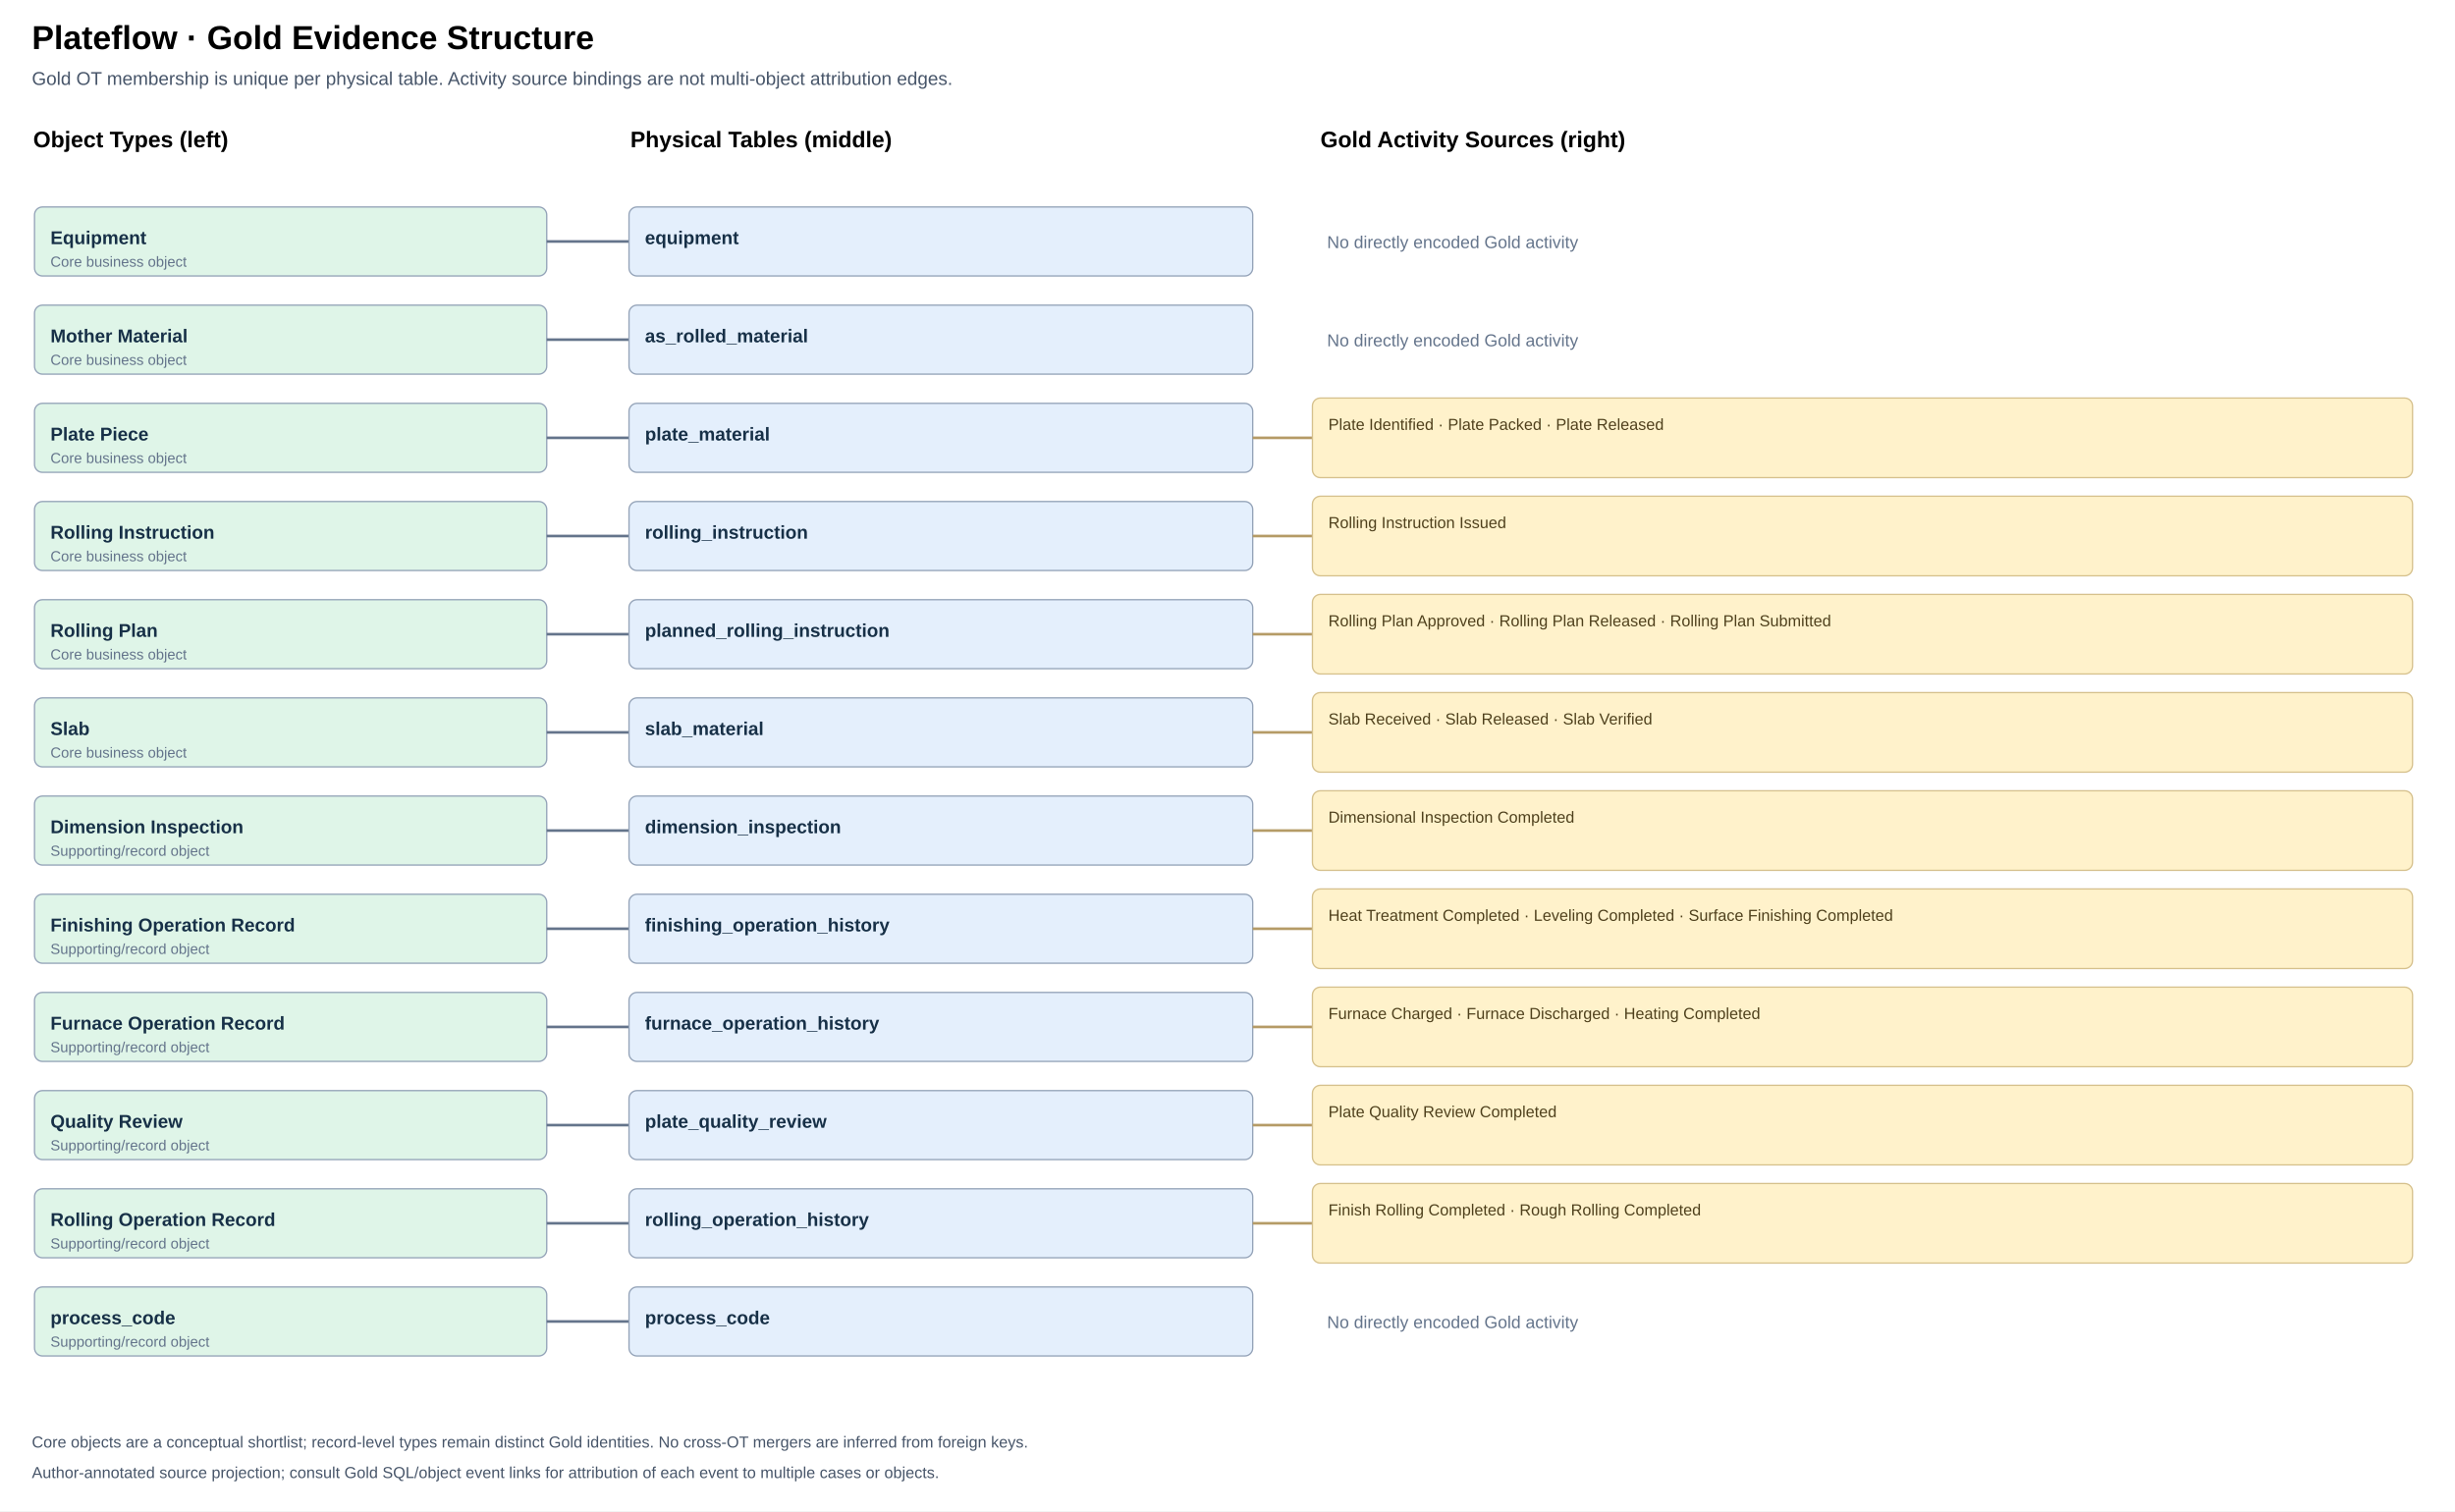
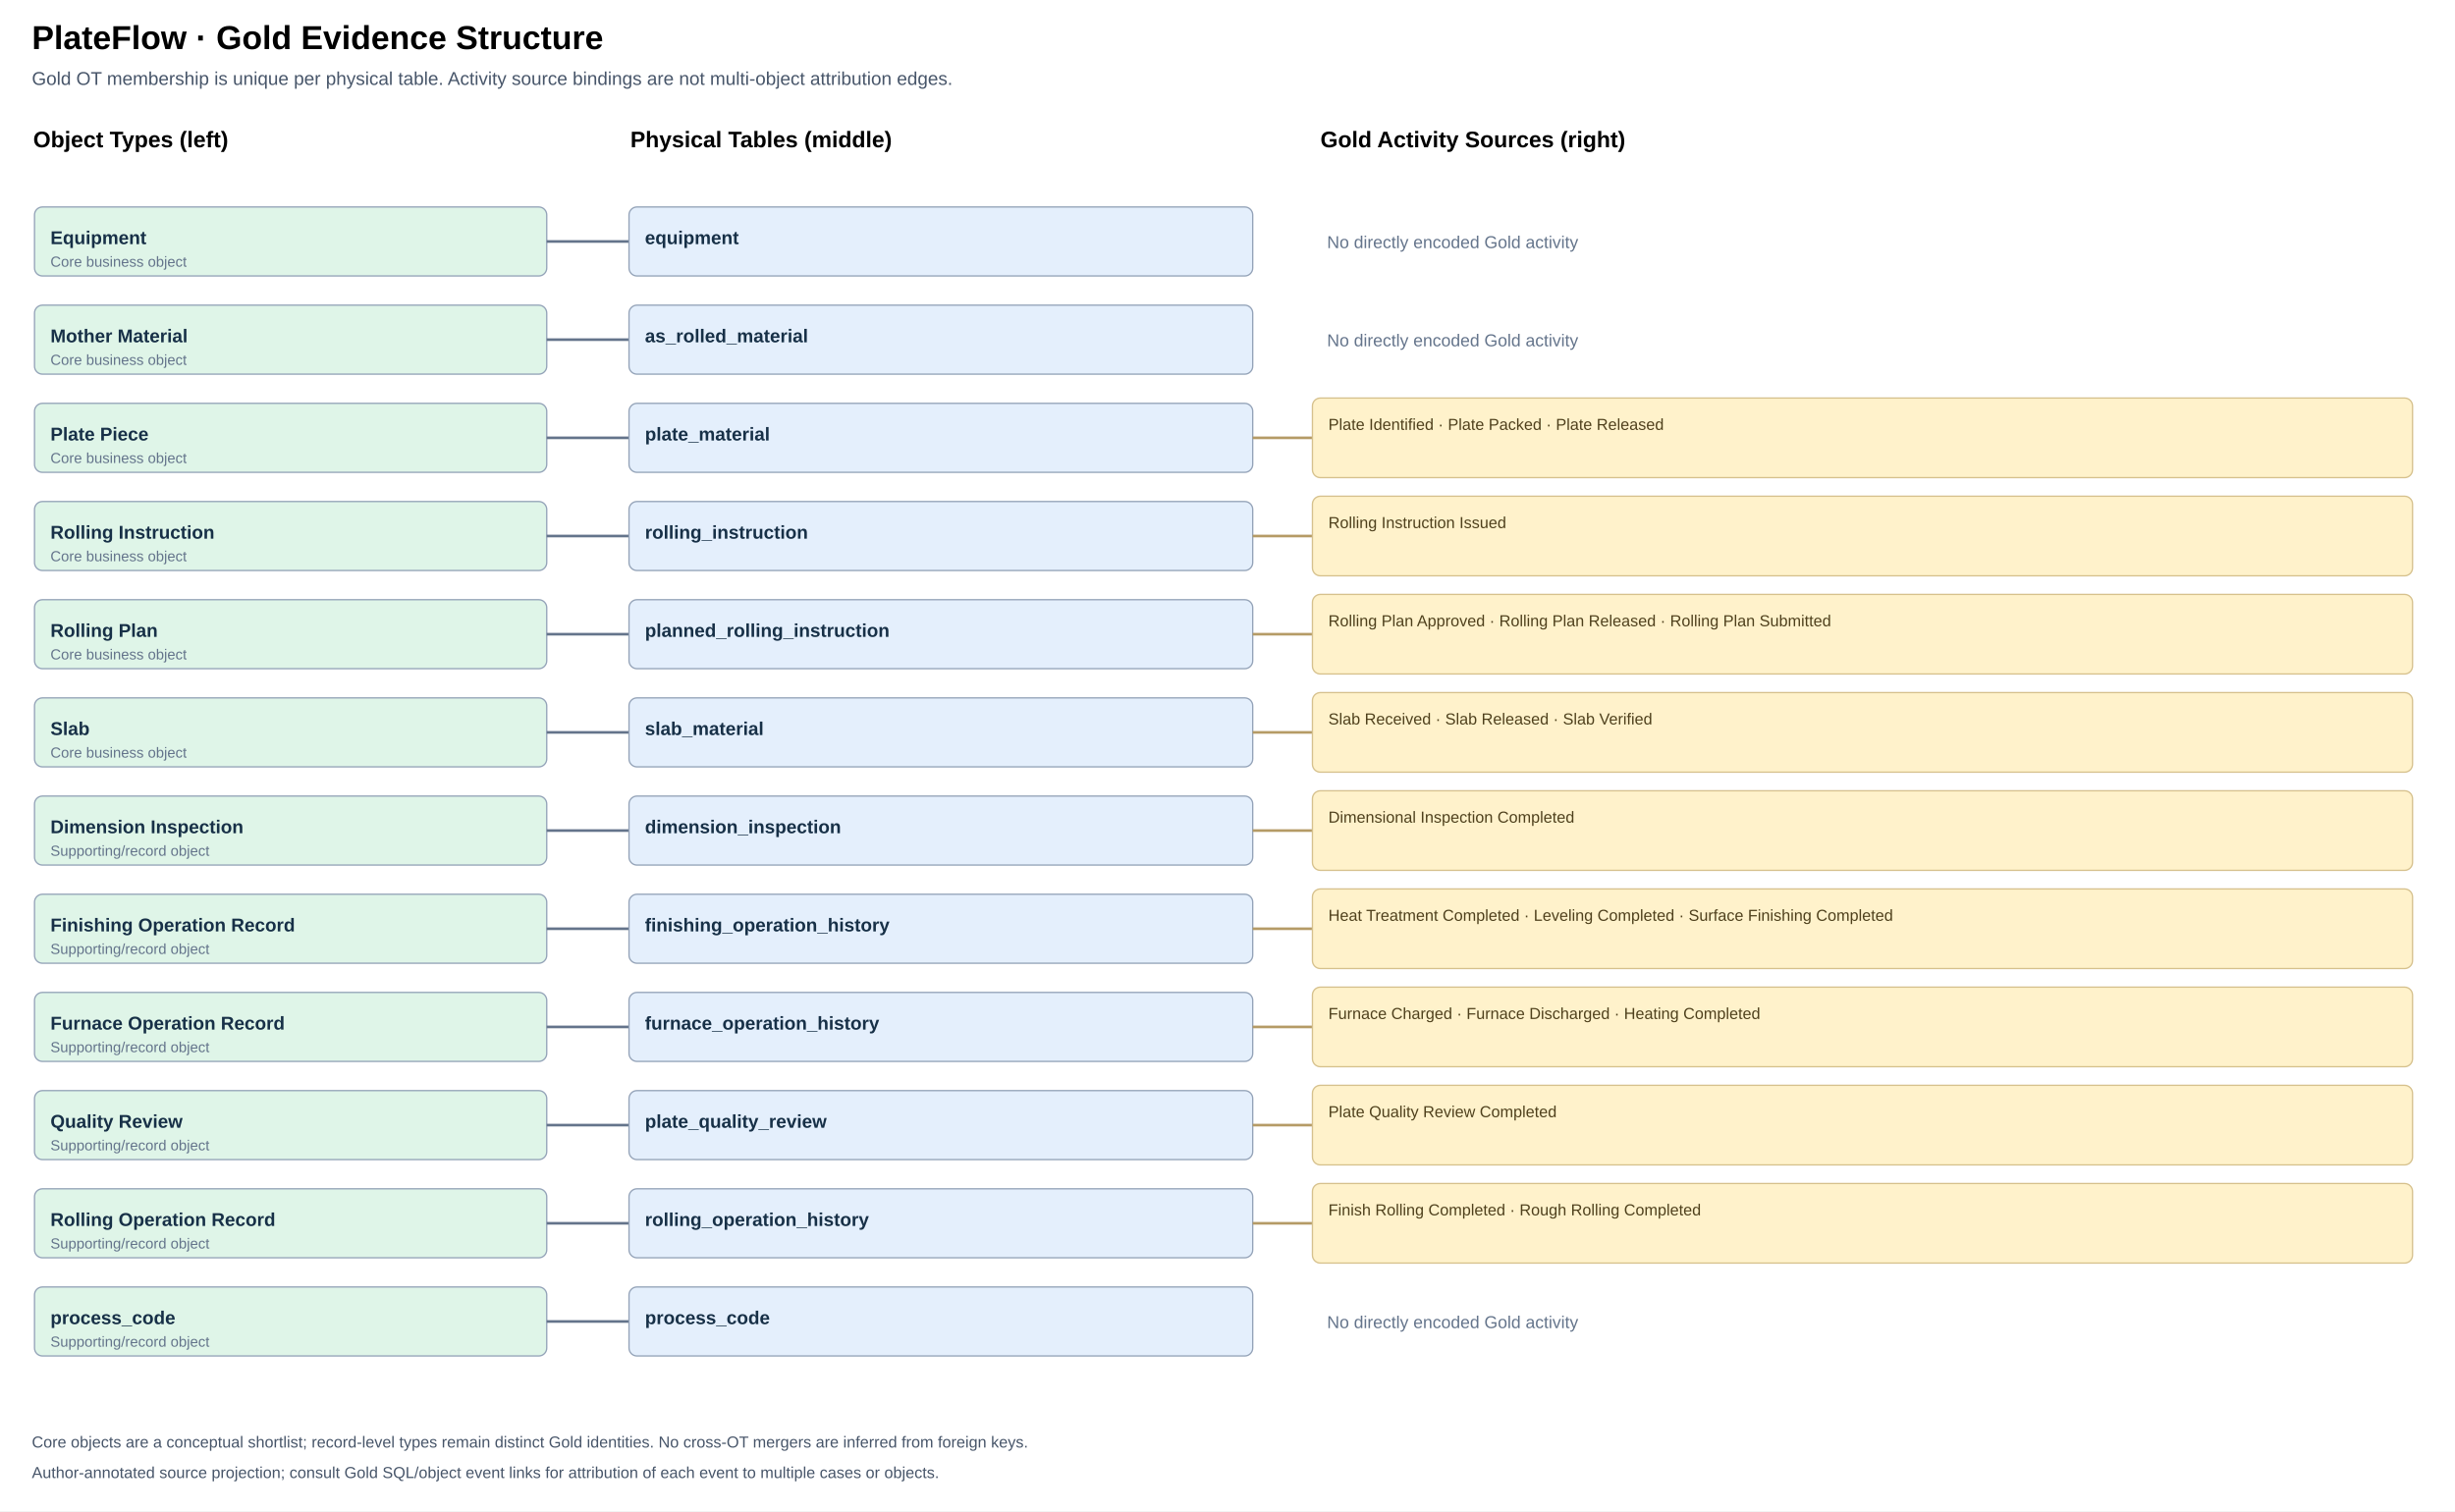
<svg xmlns="http://www.w3.org/2000/svg" viewBox="0 0 1850 1139" width="1850" height="1139" role="img" aria-label="Gold OT left, physical tables middle and source activities right">
  <rect width="100%" height="100%" fill="#fff" />
-   <text x="24" y="37" font-size="25" font-weight="700" font-family="Arial,sans-serif">Plateflow · Gold Evidence Structure</text>
+   <text x="24" y="37" font-size="25" font-weight="700" font-family="Arial,sans-serif">PlateFlow · Gold Evidence Structure</text>
  <text x="24" y="64" font-size="14" font-family="Arial,sans-serif" fill="#475569">Gold OT membership is unique per physical table. Activity source bindings are not multi-object attribution edges.</text>
  <text x="25" y="111" font-size="17" font-family="Arial,sans-serif" font-weight="700">Object Types (left)</text>
  <text x="475" y="111" font-size="17" font-family="Arial,sans-serif" font-weight="700">Physical Tables (middle)</text>
  <text x="995" y="111" font-size="17" font-family="Arial,sans-serif" font-weight="700">Gold Activity Sources (right)</text>
  <rect x="26" y="156.0" width="386" height="52" rx="6" fill="#DFF5E8" stroke="#94A3B8" />
  <text x="38" y="184.0" font-size="14" font-weight="600" font-family="Arial,sans-serif" fill="#173047">Equipment</text>
  <text x="38" y="201.0" font-size="11" font-family="Arial,sans-serif" fill="#64748B">Core business object</text>
  <path d="M412 182.0 H444" fill="none" stroke="#64748B" stroke-width="2" />
  <path d="M444 182 H474" fill="none" stroke="#64748B" stroke-width="2" />
  <rect x="26" y="230.0" width="386" height="52" rx="6" fill="#DFF5E8" stroke="#94A3B8" />
  <text x="38" y="258.0" font-size="14" font-weight="600" font-family="Arial,sans-serif" fill="#173047">Mother Material</text>
  <text x="38" y="275.0" font-size="11" font-family="Arial,sans-serif" fill="#64748B">Core business object</text>
  <path d="M412 256.0 H444" fill="none" stroke="#64748B" stroke-width="2" />
  <path d="M444 256 H474" fill="none" stroke="#64748B" stroke-width="2" />
  <rect x="26" y="304.0" width="386" height="52" rx="6" fill="#DFF5E8" stroke="#94A3B8" />
  <text x="38" y="332.0" font-size="14" font-weight="600" font-family="Arial,sans-serif" fill="#173047">Plate Piece</text>
  <text x="38" y="349.0" font-size="11" font-family="Arial,sans-serif" fill="#64748B">Core business object</text>
  <path d="M412 330.0 H444" fill="none" stroke="#64748B" stroke-width="2" />
  <path d="M444 330 H474" fill="none" stroke="#64748B" stroke-width="2" />
  <rect x="26" y="378.0" width="386" height="52" rx="6" fill="#DFF5E8" stroke="#94A3B8" />
  <text x="38" y="406.0" font-size="14" font-weight="600" font-family="Arial,sans-serif" fill="#173047">Rolling Instruction</text>
  <text x="38" y="423.0" font-size="11" font-family="Arial,sans-serif" fill="#64748B">Core business object</text>
  <path d="M412 404.0 H444" fill="none" stroke="#64748B" stroke-width="2" />
  <path d="M444 404 H474" fill="none" stroke="#64748B" stroke-width="2" />
  <rect x="26" y="452.0" width="386" height="52" rx="6" fill="#DFF5E8" stroke="#94A3B8" />
  <text x="38" y="480.0" font-size="14" font-weight="600" font-family="Arial,sans-serif" fill="#173047">Rolling Plan</text>
  <text x="38" y="497.0" font-size="11" font-family="Arial,sans-serif" fill="#64748B">Core business object</text>
  <path d="M412 478.0 H444" fill="none" stroke="#64748B" stroke-width="2" />
  <path d="M444 478 H474" fill="none" stroke="#64748B" stroke-width="2" />
  <rect x="26" y="526.0" width="386" height="52" rx="6" fill="#DFF5E8" stroke="#94A3B8" />
  <text x="38" y="554.0" font-size="14" font-weight="600" font-family="Arial,sans-serif" fill="#173047">Slab</text>
  <text x="38" y="571.0" font-size="11" font-family="Arial,sans-serif" fill="#64748B">Core business object</text>
  <path d="M412 552.0 H444" fill="none" stroke="#64748B" stroke-width="2" />
  <path d="M444 552 H474" fill="none" stroke="#64748B" stroke-width="2" />
  <rect x="26" y="600.0" width="386" height="52" rx="6" fill="#DFF5E8" stroke="#94A3B8" />
  <text x="38" y="628.0" font-size="14" font-weight="600" font-family="Arial,sans-serif" fill="#173047">Dimension Inspection</text>
  <text x="38" y="645.0" font-size="11" font-family="Arial,sans-serif" fill="#64748B">Supporting/record object</text>
  <path d="M412 626.0 H444" fill="none" stroke="#64748B" stroke-width="2" />
  <path d="M444 626 H474" fill="none" stroke="#64748B" stroke-width="2" />
  <rect x="26" y="674.0" width="386" height="52" rx="6" fill="#DFF5E8" stroke="#94A3B8" />
  <text x="38" y="702.0" font-size="14" font-weight="600" font-family="Arial,sans-serif" fill="#173047">Finishing Operation Record</text>
  <text x="38" y="719.0" font-size="11" font-family="Arial,sans-serif" fill="#64748B">Supporting/record object</text>
  <path d="M412 700.0 H444" fill="none" stroke="#64748B" stroke-width="2" />
  <path d="M444 700 H474" fill="none" stroke="#64748B" stroke-width="2" />
  <rect x="26" y="748.0" width="386" height="52" rx="6" fill="#DFF5E8" stroke="#94A3B8" />
  <text x="38" y="776.0" font-size="14" font-weight="600" font-family="Arial,sans-serif" fill="#173047">Furnace Operation Record</text>
  <text x="38" y="793.0" font-size="11" font-family="Arial,sans-serif" fill="#64748B">Supporting/record object</text>
  <path d="M412 774.0 H444" fill="none" stroke="#64748B" stroke-width="2" />
  <path d="M444 774 H474" fill="none" stroke="#64748B" stroke-width="2" />
  <rect x="26" y="822.0" width="386" height="52" rx="6" fill="#DFF5E8" stroke="#94A3B8" />
  <text x="38" y="850.0" font-size="14" font-weight="600" font-family="Arial,sans-serif" fill="#173047">Quality Review</text>
  <text x="38" y="867.0" font-size="11" font-family="Arial,sans-serif" fill="#64748B">Supporting/record object</text>
  <path d="M412 848.0 H444" fill="none" stroke="#64748B" stroke-width="2" />
  <path d="M444 848 H474" fill="none" stroke="#64748B" stroke-width="2" />
  <rect x="26" y="896.0" width="386" height="52" rx="6" fill="#DFF5E8" stroke="#94A3B8" />
  <text x="38" y="924.0" font-size="14" font-weight="600" font-family="Arial,sans-serif" fill="#173047">Rolling Operation Record</text>
  <text x="38" y="941.0" font-size="11" font-family="Arial,sans-serif" fill="#64748B">Supporting/record object</text>
  <path d="M412 922.0 H444" fill="none" stroke="#64748B" stroke-width="2" />
  <path d="M444 922 H474" fill="none" stroke="#64748B" stroke-width="2" />
  <rect x="26" y="970.0" width="386" height="52" rx="6" fill="#DFF5E8" stroke="#94A3B8" />
  <text x="38" y="998.0" font-size="14" font-weight="600" font-family="Arial,sans-serif" fill="#173047">process_code</text>
  <text x="38" y="1015.0" font-size="11" font-family="Arial,sans-serif" fill="#64748B">Supporting/record object</text>
  <path d="M412 996.0 H444" fill="none" stroke="#64748B" stroke-width="2" />
  <path d="M444 996 H474" fill="none" stroke="#64748B" stroke-width="2" />
  <a href="tables/equipment.md" target="_parent">
    <rect x="474" y="156" width="470" height="52" rx="6" fill="#E4EFFC" stroke="#94A3B8" />
    <text x="486" y="184" font-size="14" font-weight="600" font-family="Arial,sans-serif" fill="#173047">equipment</text>
  </a>
  <text x="1000" y="187" font-size="13" font-family="Arial,sans-serif" fill="#64748B">No directly encoded Gold activity</text>
  <a href="tables/as_rolled_material.md" target="_parent">
    <rect x="474" y="230" width="470" height="52" rx="6" fill="#E4EFFC" stroke="#94A3B8" />
    <text x="486" y="258" font-size="14" font-weight="600" font-family="Arial,sans-serif" fill="#173047">as_rolled_material</text>
  </a>
  <text x="1000" y="261" font-size="13" font-family="Arial,sans-serif" fill="#64748B">No directly encoded Gold activity</text>
  <a href="tables/plate_material.md" target="_parent">
    <rect x="474" y="304" width="470" height="52" rx="6" fill="#E4EFFC" stroke="#94A3B8" />
    <text x="486" y="332" font-size="14" font-weight="600" font-family="Arial,sans-serif" fill="#173047">plate_material</text>
  </a>
  <path d="M944 330 H989" stroke="#B59B66" stroke-width="2" />
  <rect x="989" y="300" width="829" height="60" rx="6" fill="#FFF2CB" stroke="#D6C18D" />
  <text x="1001" y="324" font-size="12" font-family="Arial,sans-serif" fill="#4E401C">Plate Identified · Plate Packed · Plate Released</text>
  <a href="tables/rolling_instruction.md" target="_parent">
    <rect x="474" y="378" width="470" height="52" rx="6" fill="#E4EFFC" stroke="#94A3B8" />
    <text x="486" y="406" font-size="14" font-weight="600" font-family="Arial,sans-serif" fill="#173047">rolling_instruction</text>
  </a>
  <path d="M944 404 H989" stroke="#B59B66" stroke-width="2" />
  <rect x="989" y="374" width="829" height="60" rx="6" fill="#FFF2CB" stroke="#D6C18D" />
  <text x="1001" y="398" font-size="12" font-family="Arial,sans-serif" fill="#4E401C">Rolling Instruction Issued</text>
  <a href="tables/planned_rolling_instruction.md" target="_parent">
    <rect x="474" y="452" width="470" height="52" rx="6" fill="#E4EFFC" stroke="#94A3B8" />
    <text x="486" y="480" font-size="14" font-weight="600" font-family="Arial,sans-serif" fill="#173047">planned_rolling_instruction</text>
  </a>
  <path d="M944 478 H989" stroke="#B59B66" stroke-width="2" />
  <rect x="989" y="448" width="829" height="60" rx="6" fill="#FFF2CB" stroke="#D6C18D" />
  <text x="1001" y="472" font-size="12" font-family="Arial,sans-serif" fill="#4E401C">Rolling Plan Approved · Rolling Plan Released · Rolling Plan Submitted</text>
  <a href="tables/slab_material.md" target="_parent">
    <rect x="474" y="526" width="470" height="52" rx="6" fill="#E4EFFC" stroke="#94A3B8" />
    <text x="486" y="554" font-size="14" font-weight="600" font-family="Arial,sans-serif" fill="#173047">slab_material</text>
  </a>
  <path d="M944 552 H989" stroke="#B59B66" stroke-width="2" />
  <rect x="989" y="522" width="829" height="60" rx="6" fill="#FFF2CB" stroke="#D6C18D" />
  <text x="1001" y="546" font-size="12" font-family="Arial,sans-serif" fill="#4E401C">Slab Received · Slab Released · Slab Verified</text>
  <a href="tables/dimension_inspection.md" target="_parent">
    <rect x="474" y="600" width="470" height="52" rx="6" fill="#E4EFFC" stroke="#94A3B8" />
    <text x="486" y="628" font-size="14" font-weight="600" font-family="Arial,sans-serif" fill="#173047">dimension_inspection</text>
  </a>
  <path d="M944 626 H989" stroke="#B59B66" stroke-width="2" />
  <rect x="989" y="596" width="829" height="60" rx="6" fill="#FFF2CB" stroke="#D6C18D" />
  <text x="1001" y="620" font-size="12" font-family="Arial,sans-serif" fill="#4E401C">Dimensional Inspection Completed</text>
  <a href="tables/finishing_operation_history.md" target="_parent">
    <rect x="474" y="674" width="470" height="52" rx="6" fill="#E4EFFC" stroke="#94A3B8" />
    <text x="486" y="702" font-size="14" font-weight="600" font-family="Arial,sans-serif" fill="#173047">finishing_operation_history</text>
  </a>
  <path d="M944 700 H989" stroke="#B59B66" stroke-width="2" />
  <rect x="989" y="670" width="829" height="60" rx="6" fill="#FFF2CB" stroke="#D6C18D" />
  <text x="1001" y="694" font-size="12" font-family="Arial,sans-serif" fill="#4E401C">Heat Treatment Completed · Leveling Completed · Surface Finishing Completed</text>
  <a href="tables/furnace_operation_history.md" target="_parent">
    <rect x="474" y="748" width="470" height="52" rx="6" fill="#E4EFFC" stroke="#94A3B8" />
    <text x="486" y="776" font-size="14" font-weight="600" font-family="Arial,sans-serif" fill="#173047">furnace_operation_history</text>
  </a>
  <path d="M944 774 H989" stroke="#B59B66" stroke-width="2" />
  <rect x="989" y="744" width="829" height="60" rx="6" fill="#FFF2CB" stroke="#D6C18D" />
  <text x="1001" y="768" font-size="12" font-family="Arial,sans-serif" fill="#4E401C">Furnace Charged · Furnace Discharged · Heating Completed</text>
  <a href="tables/plate_quality_review.md" target="_parent">
    <rect x="474" y="822" width="470" height="52" rx="6" fill="#E4EFFC" stroke="#94A3B8" />
    <text x="486" y="850" font-size="14" font-weight="600" font-family="Arial,sans-serif" fill="#173047">plate_quality_review</text>
  </a>
  <path d="M944 848 H989" stroke="#B59B66" stroke-width="2" />
  <rect x="989" y="818" width="829" height="60" rx="6" fill="#FFF2CB" stroke="#D6C18D" />
  <text x="1001" y="842" font-size="12" font-family="Arial,sans-serif" fill="#4E401C">Plate Quality Review Completed</text>
  <a href="tables/rolling_operation_history.md" target="_parent">
    <rect x="474" y="896" width="470" height="52" rx="6" fill="#E4EFFC" stroke="#94A3B8" />
    <text x="486" y="924" font-size="14" font-weight="600" font-family="Arial,sans-serif" fill="#173047">rolling_operation_history</text>
  </a>
  <path d="M944 922 H989" stroke="#B59B66" stroke-width="2" />
  <rect x="989" y="892" width="829" height="60" rx="6" fill="#FFF2CB" stroke="#D6C18D" />
  <text x="1001" y="916" font-size="12" font-family="Arial,sans-serif" fill="#4E401C">Finish Rolling Completed · Rough Rolling Completed</text>
  <a href="tables/process_code.md" target="_parent">
    <rect x="474" y="970" width="470" height="52" rx="6" fill="#E4EFFC" stroke="#94A3B8" />
    <text x="486" y="998" font-size="14" font-weight="600" font-family="Arial,sans-serif" fill="#173047">process_code</text>
  </a>
  <text x="1000" y="1001" font-size="13" font-family="Arial,sans-serif" fill="#64748B">No directly encoded Gold activity</text>
  <text x="24" y="1091" font-family="Arial,sans-serif" font-size="12" fill="#475569">Core objects are a conceptual shortlist; record-level types remain distinct Gold identities. No cross-OT mergers are inferred from foreign keys.</text>
  <text x="24" y="1114" font-family="Arial,sans-serif" font-size="12" fill="#475569">Author-annotated source projection; consult Gold SQL/object event links for attribution of each event to multiple cases or objects.</text>
</svg>
